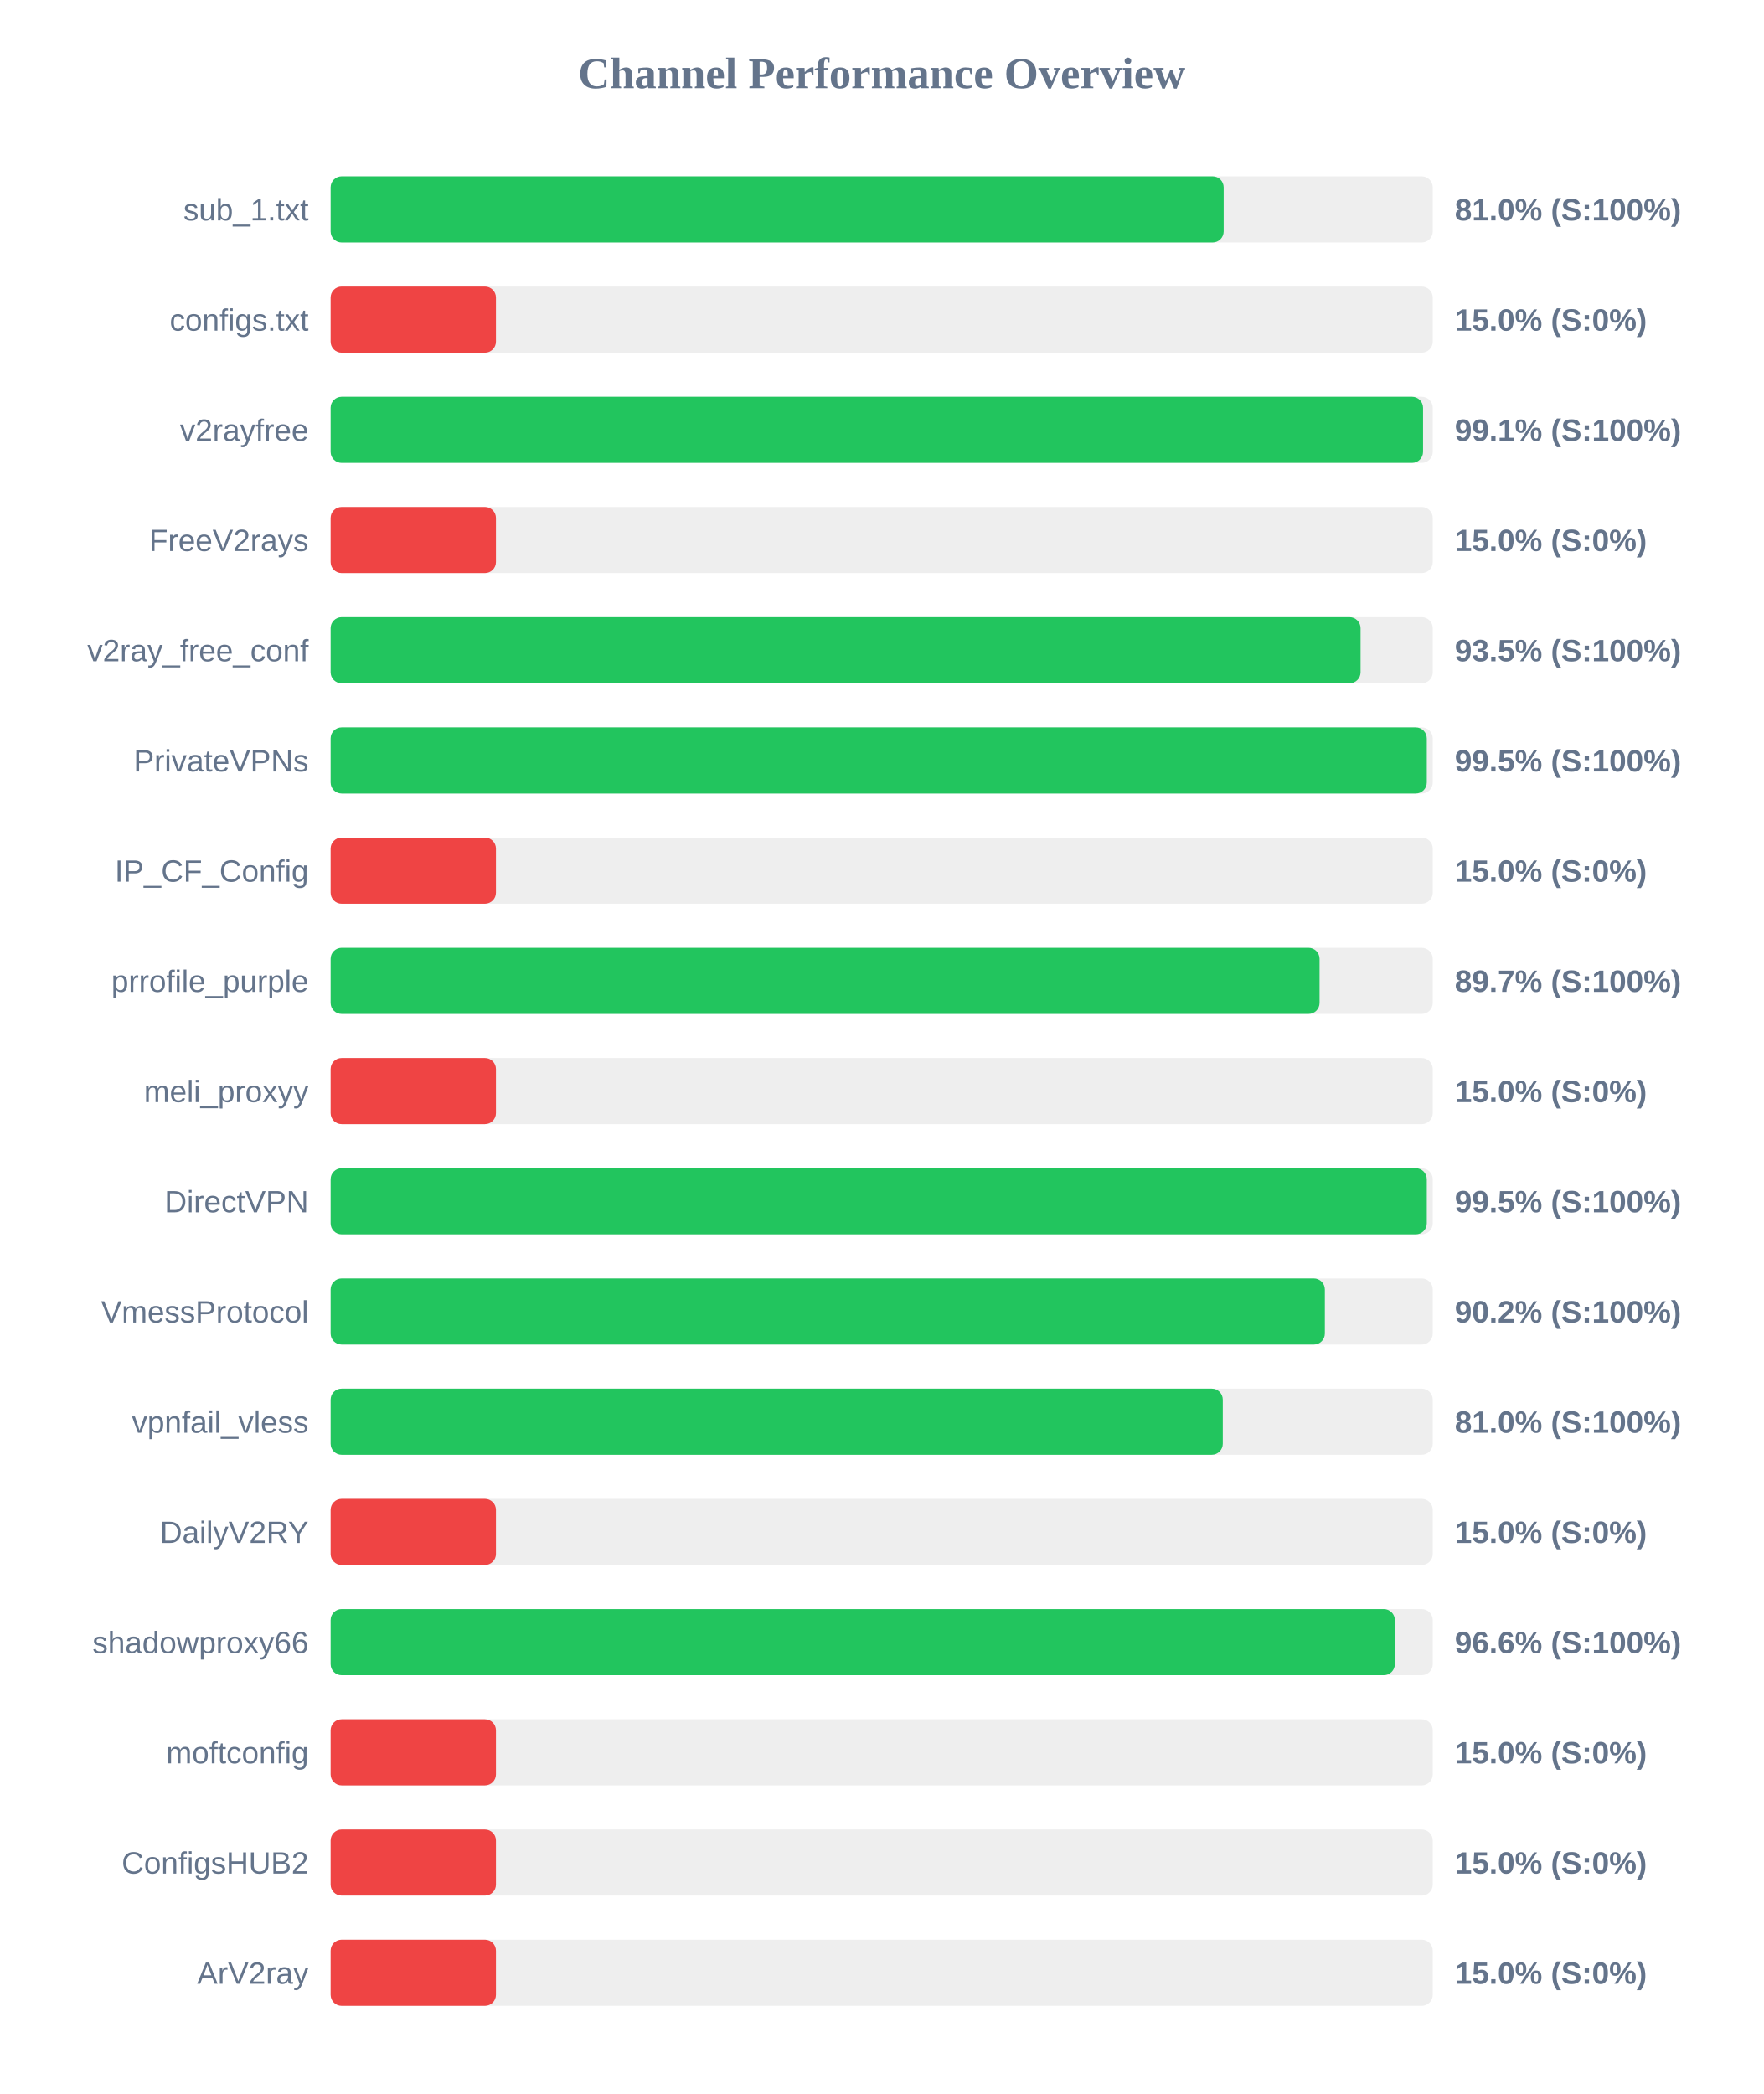
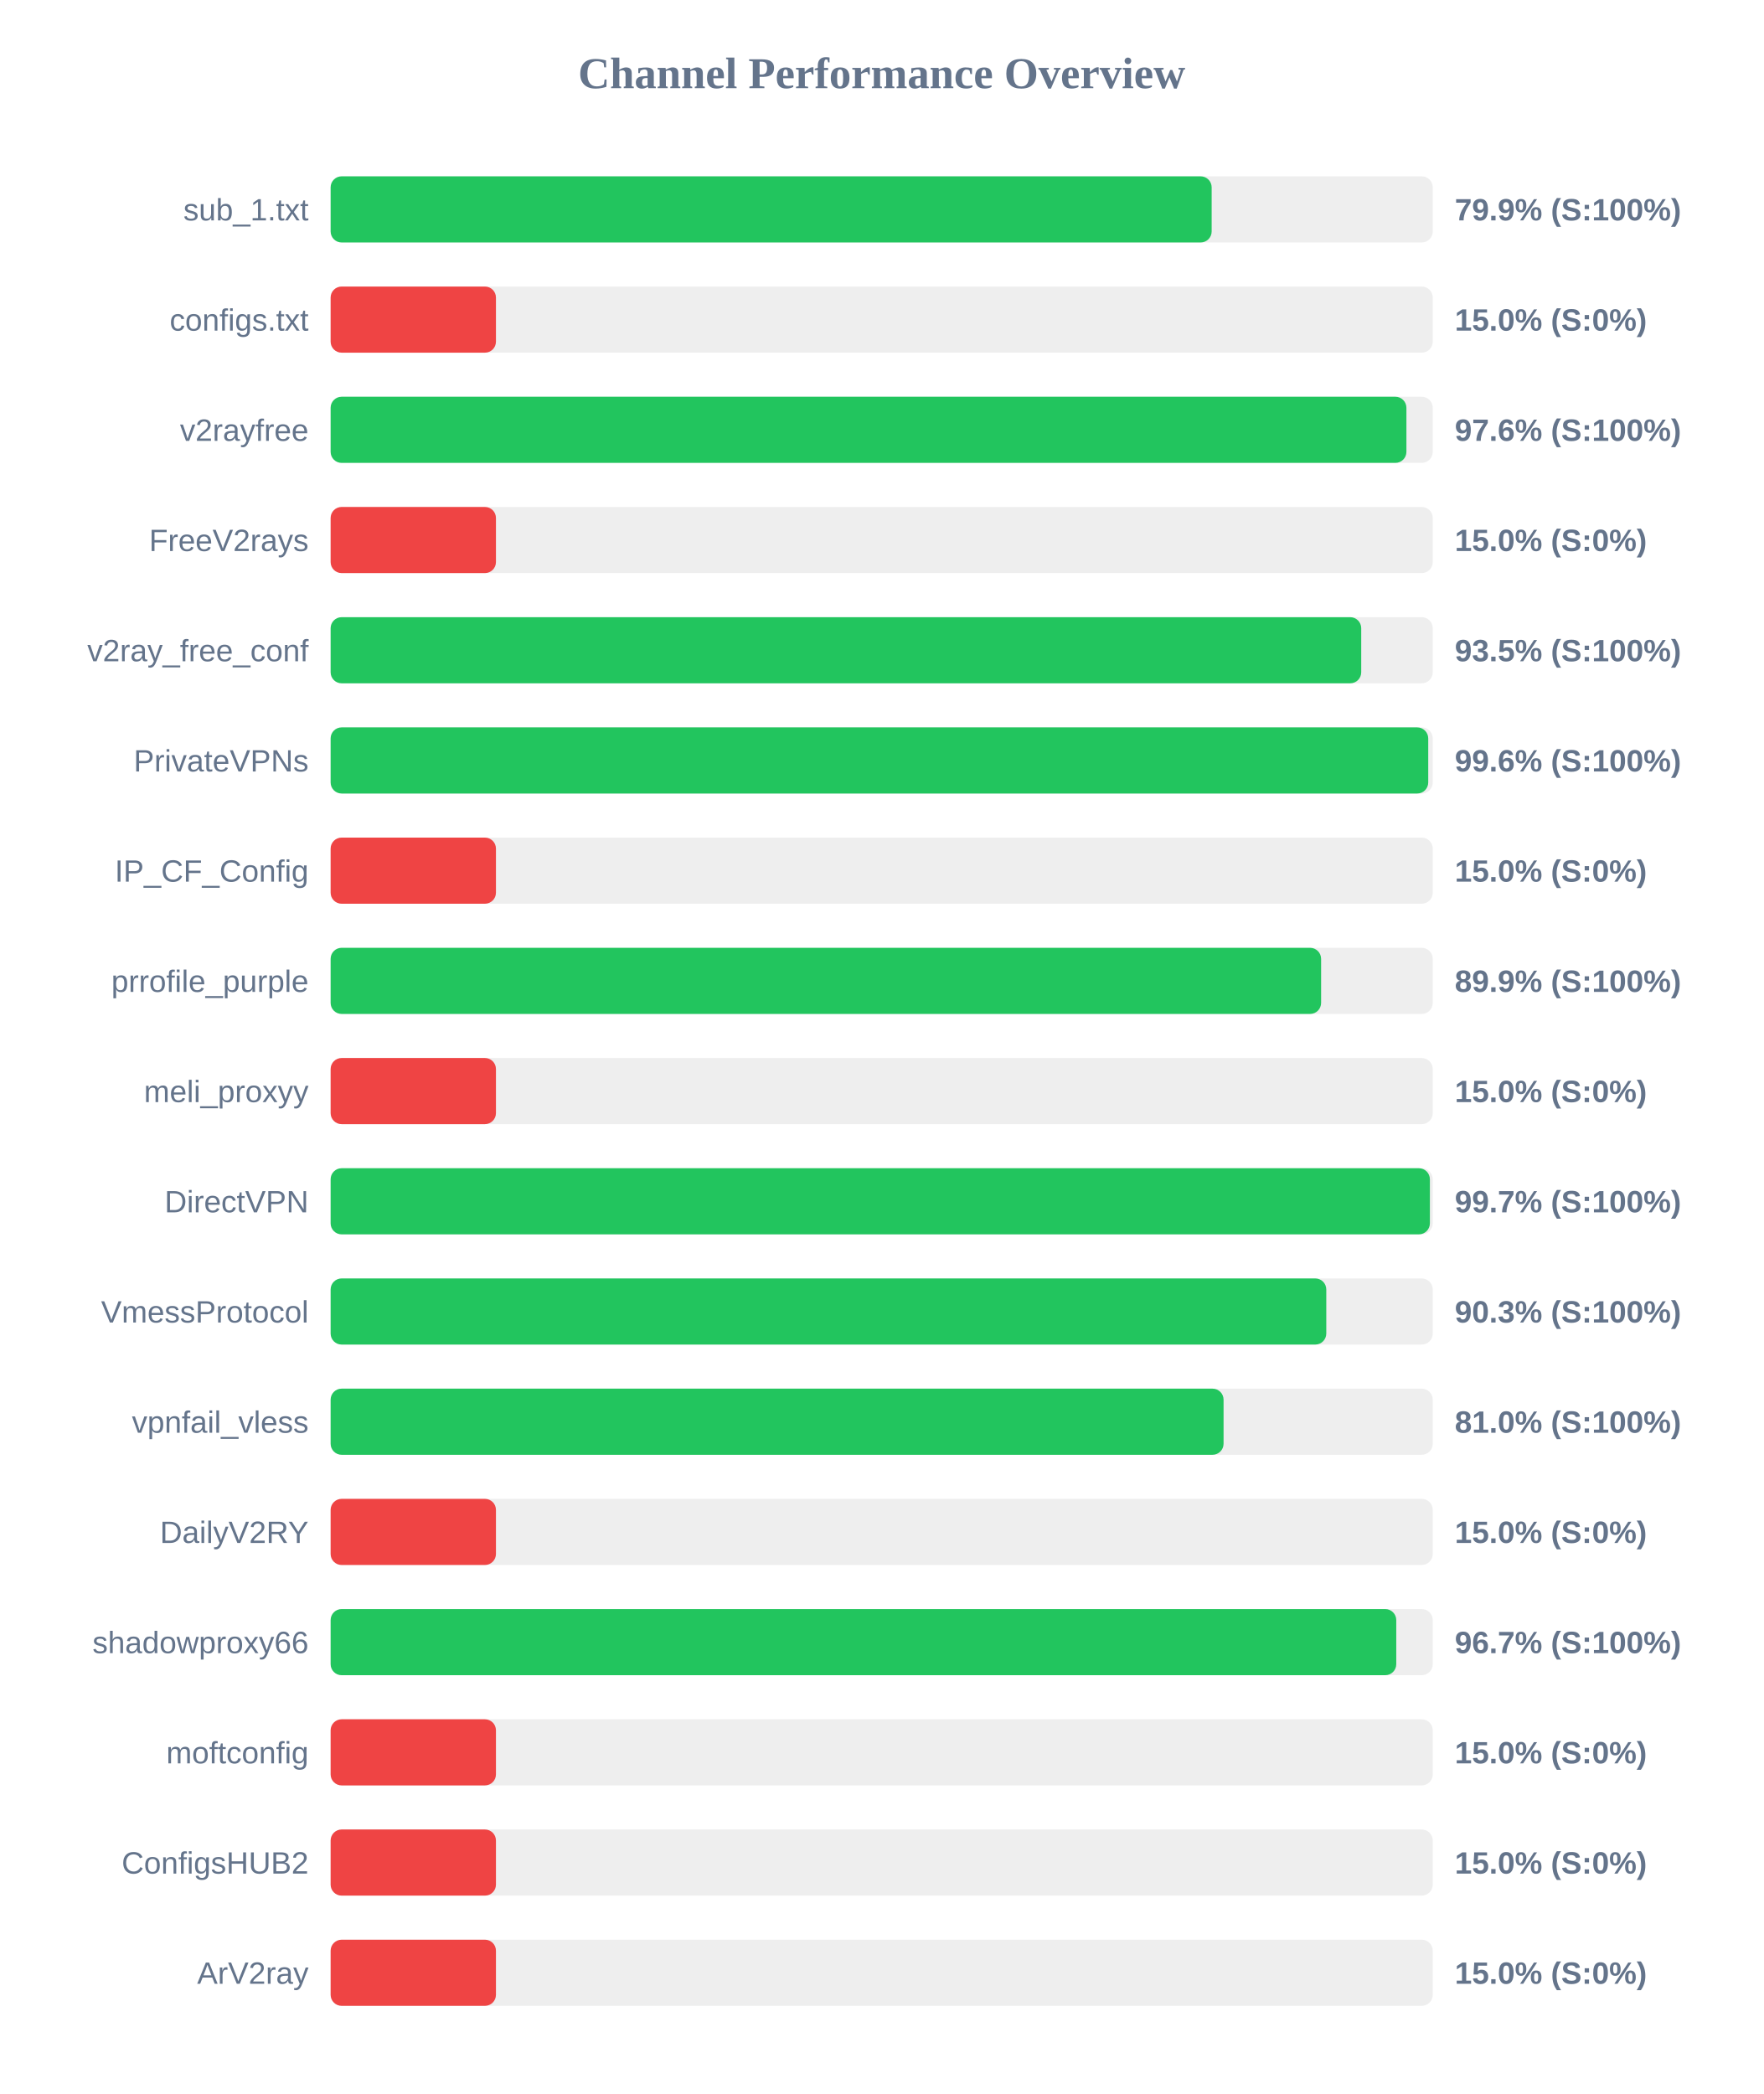
<svg xmlns="http://www.w3.org/2000/svg" width="800" height="950" version="1.1">
  <style>
        .row { font: 14px Arial; fill: #64748b; }
        .score { font: bold 14px Arial; fill: #64748b; }
    </style>
  <text x="400" y="40" text-anchor="middle" font-size="20px" font-weight="bold" fill="#64748b">Channel Performance Overview</text>
  <rect x="150" y="80" width="500" height="30" fill="#eee" rx="5" />
-   <rect x="150" y="80" width="405.15" height="30" fill="#22c55e" rx="5" />
+   <rect x="150" y="80" width="399.7" height="30" fill="#22c55e" rx="5" />
  <text x="140" y="100" text-anchor="end" class="row">sub_1.txt</text>
-   <text x="660" y="100" text-anchor="start" class="score">81.0% (S:100%)</text>
+   <text x="660" y="100" text-anchor="start" class="score">79.9% (S:100%)</text>
  <rect x="150" y="130" width="500" height="30" fill="#eee" rx="5" />
  <rect x="150" y="130" width="75.0" height="30" fill="#ef4444" rx="5" />
  <text x="140" y="150" text-anchor="end" class="row">configs.txt</text>
  <text x="660" y="150" text-anchor="start" class="score">15.0% (S:0%)</text>
  <rect x="150" y="180" width="500" height="30" fill="#eee" rx="5" />
-   <rect x="150" y="180" width="495.6" height="30" fill="#22c55e" rx="5" />
+   <rect x="150" y="180" width="488.05" height="30" fill="#22c55e" rx="5" />
  <text x="140" y="200" text-anchor="end" class="row">v2rayfree</text>
-   <text x="660" y="200" text-anchor="start" class="score">99.1% (S:100%)</text>
+   <text x="660" y="200" text-anchor="start" class="score">97.6% (S:100%)</text>
  <rect x="150" y="230" width="500" height="30" fill="#eee" rx="5" />
  <rect x="150" y="230" width="75.0" height="30" fill="#ef4444" rx="5" />
  <text x="140" y="250" text-anchor="end" class="row">FreeV2rays</text>
  <text x="660" y="250" text-anchor="start" class="score">15.0% (S:0%)</text>
  <rect x="150" y="280" width="500" height="30" fill="#eee" rx="5" />
-   <rect x="150" y="280" width="467.25" height="30" fill="#22c55e" rx="5" />
+   <rect x="150" y="280" width="467.55" height="30" fill="#22c55e" rx="5" />
  <text x="140" y="300" text-anchor="end" class="row">v2ray_free_conf</text>
  <text x="660" y="300" text-anchor="start" class="score">93.5% (S:100%)</text>
  <rect x="150" y="330" width="500" height="30" fill="#eee" rx="5" />
-   <rect x="150" y="330" width="497.3" height="30" fill="#22c55e" rx="5" />
+   <rect x="150" y="330" width="497.95" height="30" fill="#22c55e" rx="5" />
  <text x="140" y="350" text-anchor="end" class="row">PrivateVPNs</text>
-   <text x="660" y="350" text-anchor="start" class="score">99.5% (S:100%)</text>
+   <text x="660" y="350" text-anchor="start" class="score">99.6% (S:100%)</text>
  <rect x="150" y="380" width="500" height="30" fill="#eee" rx="5" />
  <rect x="150" y="380" width="75.0" height="30" fill="#ef4444" rx="5" />
  <text x="140" y="400" text-anchor="end" class="row">IP_CF_Config</text>
  <text x="660" y="400" text-anchor="start" class="score">15.0% (S:0%)</text>
  <rect x="150" y="430" width="500" height="30" fill="#eee" rx="5" />
-   <rect x="150" y="430" width="448.65" height="30" fill="#22c55e" rx="5" />
+   <rect x="150" y="430" width="449.35" height="30" fill="#22c55e" rx="5" />
  <text x="140" y="450" text-anchor="end" class="row">prrofile_purple</text>
-   <text x="660" y="450" text-anchor="start" class="score">89.7% (S:100%)</text>
+   <text x="660" y="450" text-anchor="start" class="score">89.9% (S:100%)</text>
  <rect x="150" y="480" width="500" height="30" fill="#eee" rx="5" />
  <rect x="150" y="480" width="75.0" height="30" fill="#ef4444" rx="5" />
  <text x="140" y="500" text-anchor="end" class="row">meli_proxyy</text>
  <text x="660" y="500" text-anchor="start" class="score">15.0% (S:0%)</text>
  <rect x="150" y="530" width="500" height="30" fill="#eee" rx="5" />
-   <rect x="150" y="530" width="497.3" height="30" fill="#22c55e" rx="5" />
+   <rect x="150" y="530" width="498.7" height="30" fill="#22c55e" rx="5" />
  <text x="140" y="550" text-anchor="end" class="row">DirectVPN</text>
-   <text x="660" y="550" text-anchor="start" class="score">99.5% (S:100%)</text>
+   <text x="660" y="550" text-anchor="start" class="score">99.7% (S:100%)</text>
  <rect x="150" y="580" width="500" height="30" fill="#eee" rx="5" />
-   <rect x="150" y="580" width="451.05" height="30" fill="#22c55e" rx="5" />
+   <rect x="150" y="580" width="451.7" height="30" fill="#22c55e" rx="5" />
  <text x="140" y="600" text-anchor="end" class="row">VmessProtocol</text>
-   <text x="660" y="600" text-anchor="start" class="score">90.2% (S:100%)</text>
+   <text x="660" y="600" text-anchor="start" class="score">90.3% (S:100%)</text>
  <rect x="150" y="630" width="500" height="30" fill="#eee" rx="5" />
-   <rect x="150" y="630" width="404.75" height="30" fill="#22c55e" rx="5" />
+   <rect x="150" y="630" width="405.1" height="30" fill="#22c55e" rx="5" />
  <text x="140" y="650" text-anchor="end" class="row">vpnfail_vless</text>
  <text x="660" y="650" text-anchor="start" class="score">81.0% (S:100%)</text>
  <rect x="150" y="680" width="500" height="30" fill="#eee" rx="5" />
  <rect x="150" y="680" width="75.0" height="30" fill="#ef4444" rx="5" />
  <text x="140" y="700" text-anchor="end" class="row">DailyV2RY</text>
  <text x="660" y="700" text-anchor="start" class="score">15.0% (S:0%)</text>
  <rect x="150" y="730" width="500" height="30" fill="#eee" rx="5" />
-   <rect x="150" y="730" width="482.8" height="30" fill="#22c55e" rx="5" />
+   <rect x="150" y="730" width="483.45" height="30" fill="#22c55e" rx="5" />
  <text x="140" y="750" text-anchor="end" class="row">shadowproxy66</text>
-   <text x="660" y="750" text-anchor="start" class="score">96.6% (S:100%)</text>
+   <text x="660" y="750" text-anchor="start" class="score">96.7% (S:100%)</text>
  <rect x="150" y="780" width="500" height="30" fill="#eee" rx="5" />
  <rect x="150" y="780" width="75.0" height="30" fill="#ef4444" rx="5" />
  <text x="140" y="800" text-anchor="end" class="row">moftconfig</text>
  <text x="660" y="800" text-anchor="start" class="score">15.0% (S:0%)</text>
  <rect x="150" y="830" width="500" height="30" fill="#eee" rx="5" />
  <rect x="150" y="830" width="75.0" height="30" fill="#ef4444" rx="5" />
  <text x="140" y="850" text-anchor="end" class="row">ConfigsHUB2</text>
  <text x="660" y="850" text-anchor="start" class="score">15.0% (S:0%)</text>
  <rect x="150" y="880" width="500" height="30" fill="#eee" rx="5" />
  <rect x="150" y="880" width="75.0" height="30" fill="#ef4444" rx="5" />
  <text x="140" y="900" text-anchor="end" class="row">ArV2ray</text>
  <text x="660" y="900" text-anchor="start" class="score">15.0% (S:0%)</text>
</svg>
